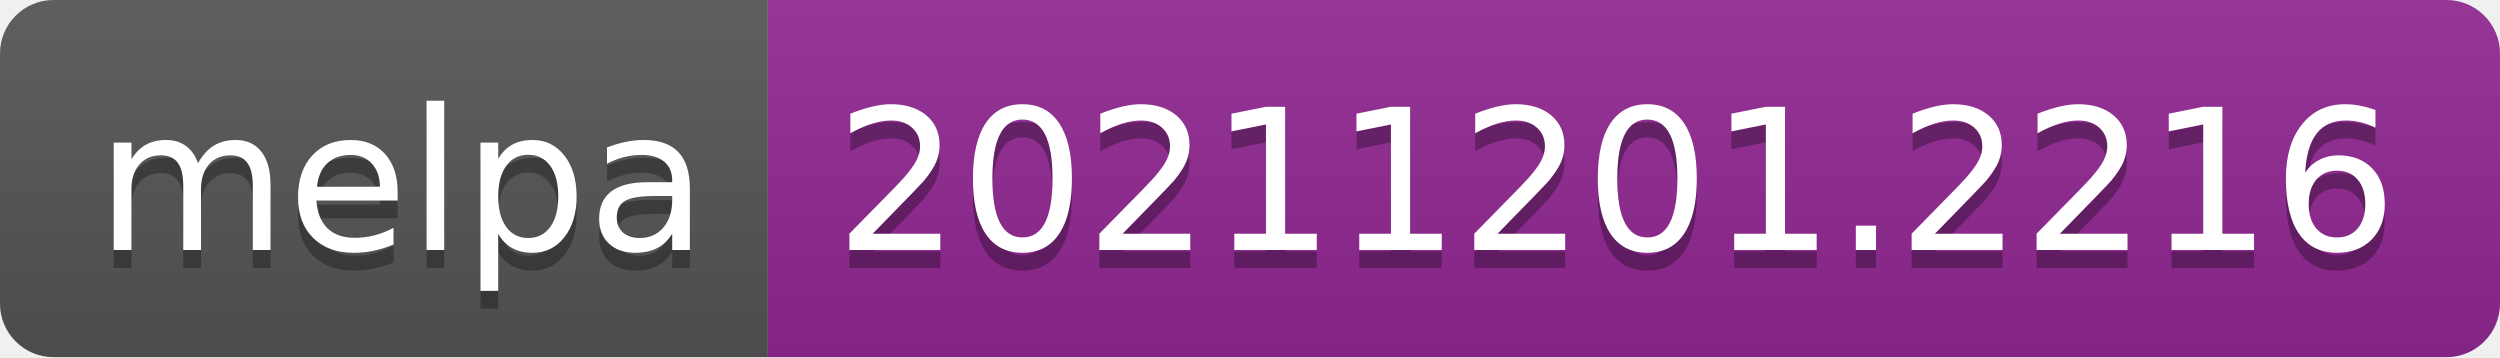
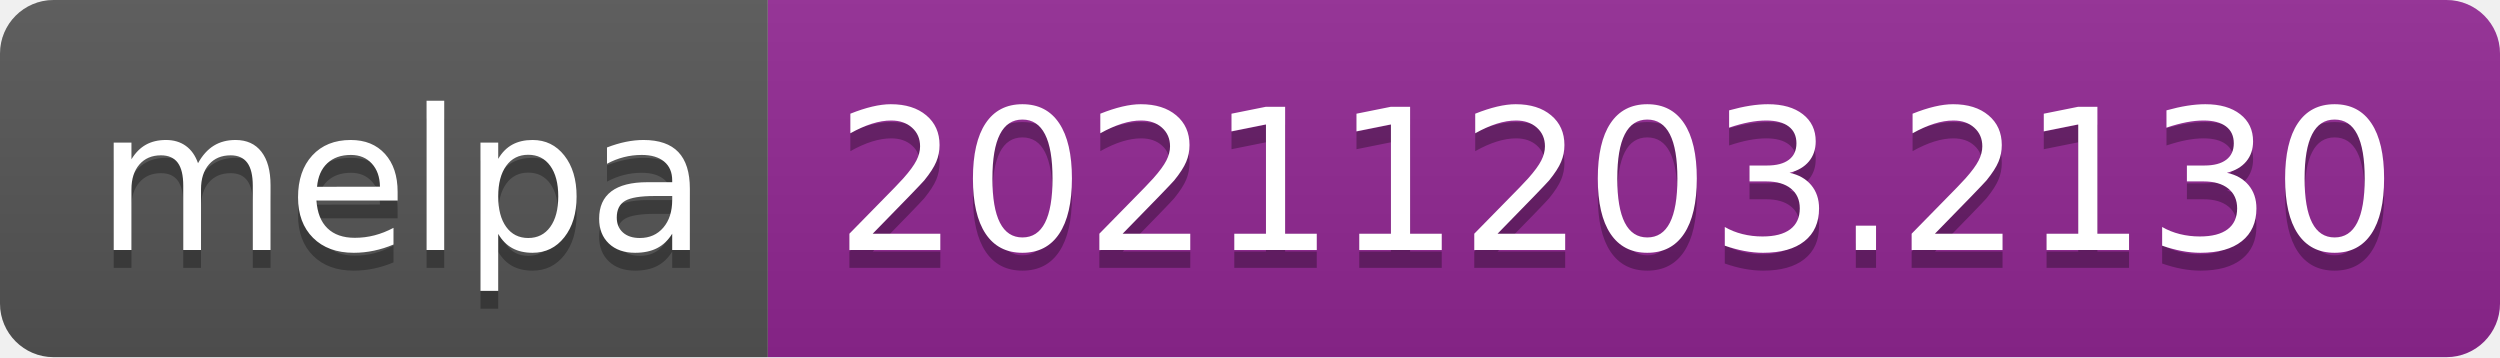
- <svg xmlns="http://www.w3.org/2000/svg" width="140" height="20" role="img" aria-label="melpa: 20211201.2216">
+ <svg xmlns="http://www.w3.org/2000/svg" width="140" height="20" role="img" aria-label="melpa: 20211203.2130">
  <linearGradient id="s" x2="0" y2="100%">
    <stop offset="0" stop-color="#bbb" stop-opacity=".1" />
    <stop offset="1" stop-opacity=".1" />
  </linearGradient>
  <clipPath id="r">
    <rect width="140" height="20" rx="3" fill="#fff" />
  </clipPath>
  <g clip-path="url(#r)">
    <rect width="43" height="20" fill="#555" />
    <rect x="43" width="97" height="20" fill="#922793" />
    <rect width="140" height="20" fill="url(#s)" />
  </g>
  <g fill="#fff" text-anchor="middle" font-family="Verdana,Geneva,DejaVu Sans,sans-serif" text-rendering="geometricPrecision" font-size="110">
    <text aria-hidden="true" x="225" y="150" fill="#010101" fill-opacity=".3" transform="scale(.1)" textLength="330">melpa</text>
    <text x="225" y="140" transform="scale(.1)" fill="#fff" textLength="330">melpa</text>
-     <text aria-hidden="true" x="905" y="150" fill="#010101" fill-opacity=".3" transform="scale(.1)" textLength="870">20211201.2216</text>
-     <text x="905" y="140" transform="scale(.1)" fill="#fff" textLength="870">20211201.2216</text>
+     <text aria-hidden="true" x="905" y="150" fill="#010101" fill-opacity=".3" transform="scale(.1)" textLength="870">20211203.2130</text>
+     <text x="905" y="140" transform="scale(.1)" fill="#fff" textLength="870">20211203.2130</text>
  </g>
</svg>
